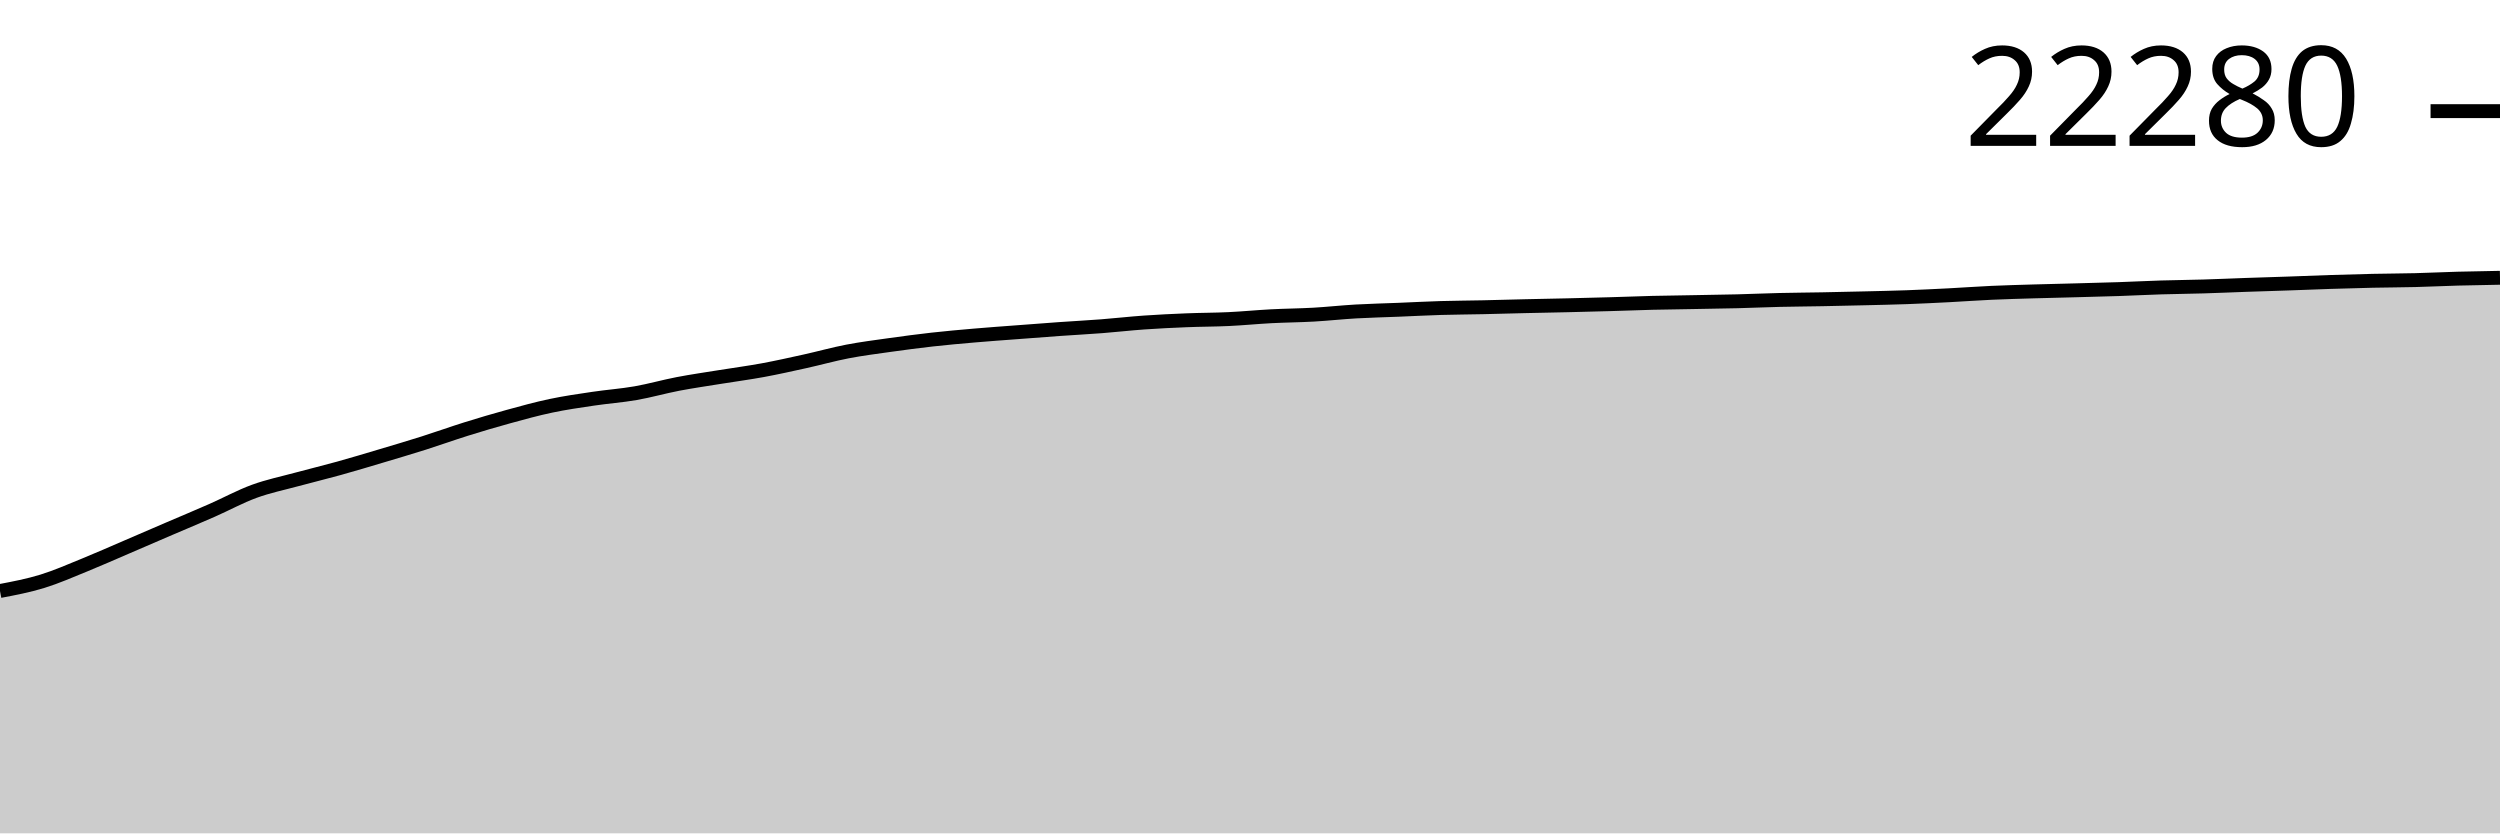
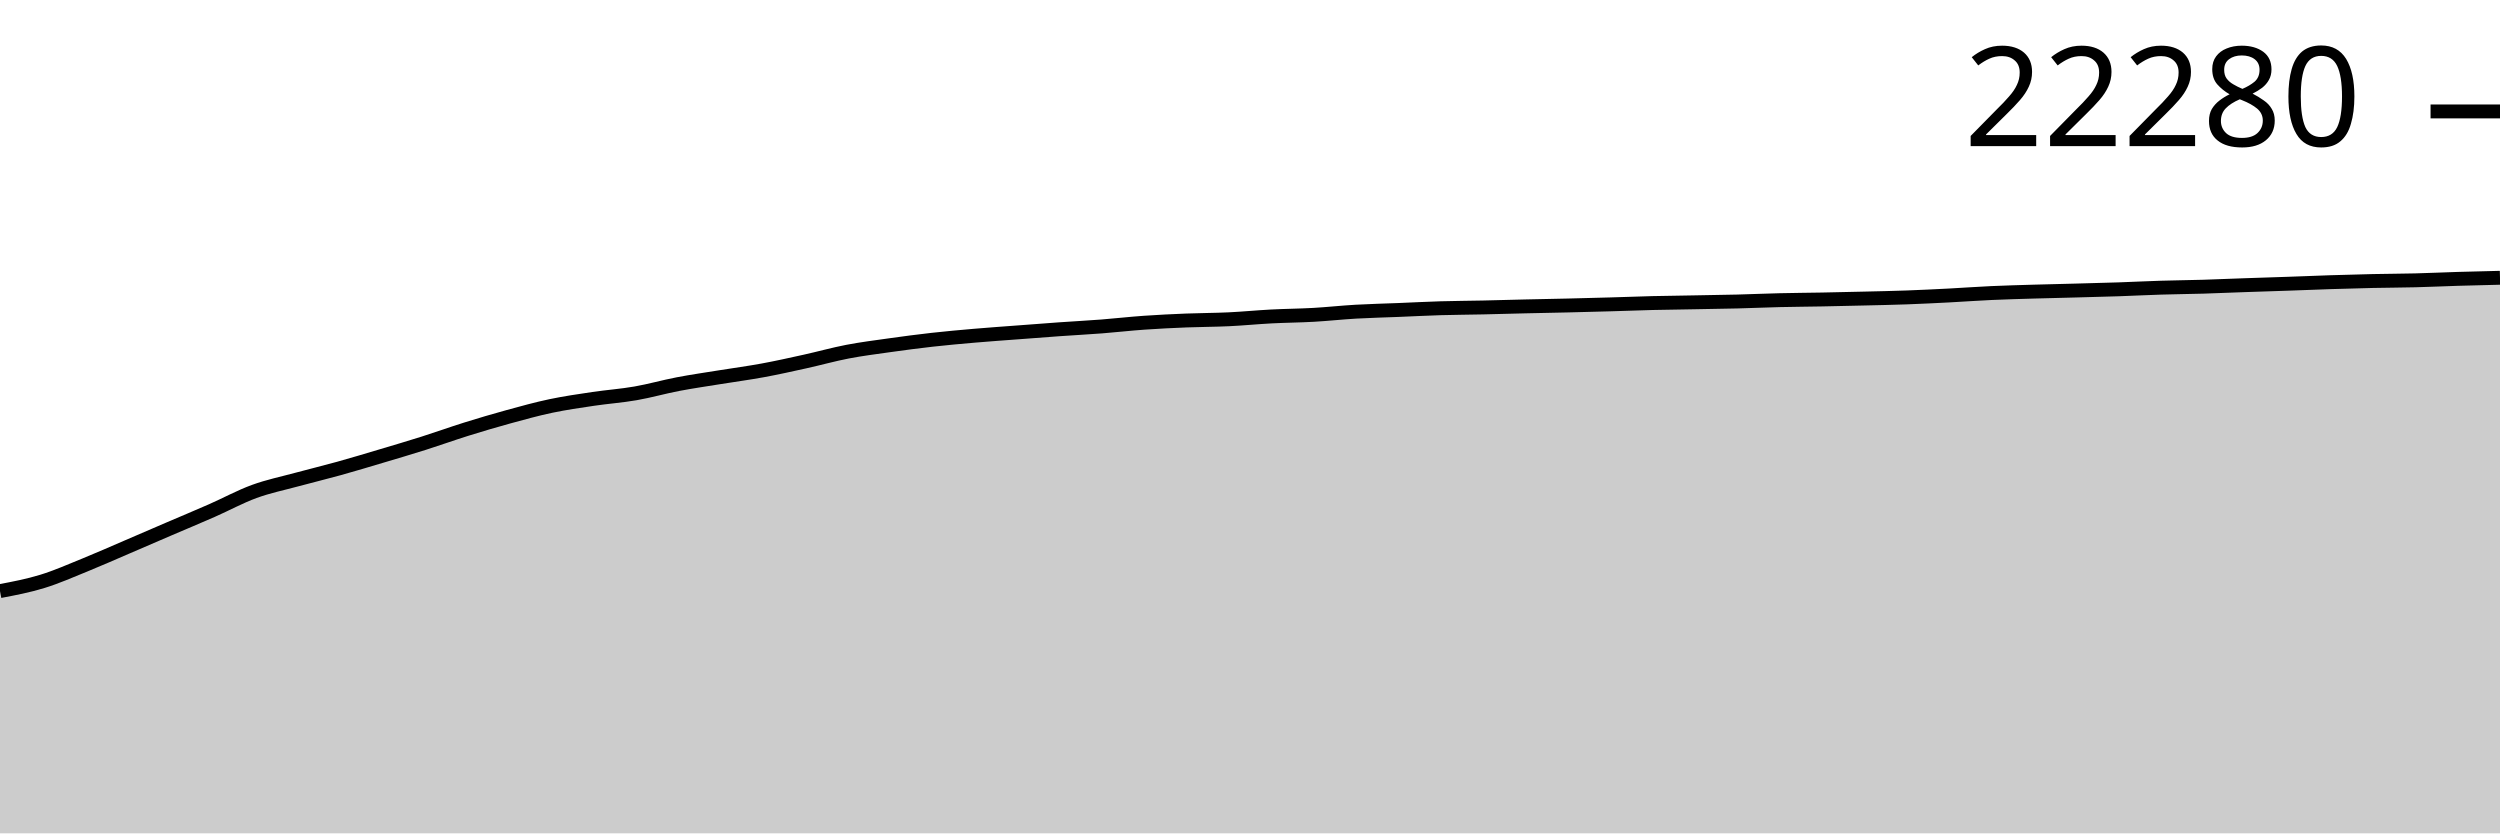
<svg xmlns="http://www.w3.org/2000/svg" viewBox="0 0 180 60">
  <g transform="translate(0,20)">
-     <path class="area" fill="rgba(0, 0, 0, 0.2)" d="M0,22.552C1.017,22.358,2.034,22.165,3.051,21.852C4.068,21.539,5.085,21.089,6.102,20.676C7.119,20.263,8.136,19.809,9.153,19.373C10.169,18.937,11.186,18.496,12.203,18.059C13.22,17.623,14.237,17.2,15.254,16.752C16.271,16.305,17.288,15.747,18.305,15.375C19.322,15.004,20.339,14.797,21.356,14.521C22.373,14.245,23.39,14.001,24.407,13.718C25.424,13.436,26.441,13.128,27.458,12.825C28.475,12.522,29.492,12.222,30.508,11.9C31.525,11.578,32.542,11.21,33.559,10.892C34.576,10.574,35.593,10.272,36.61,9.994C37.627,9.715,38.644,9.433,39.661,9.219C40.678,9.004,41.695,8.859,42.712,8.708C43.729,8.556,44.746,8.486,45.763,8.309C46.78,8.131,47.797,7.838,48.814,7.643C49.831,7.449,50.847,7.304,51.864,7.139C52.881,6.974,53.898,6.841,54.915,6.654C55.932,6.466,56.949,6.239,57.966,6.014C58.983,5.79,60,5.503,61.017,5.307C62.034,5.112,63.051,4.984,64.068,4.84C65.085,4.697,66.102,4.562,67.119,4.448C68.136,4.334,69.153,4.245,70.169,4.157C71.186,4.069,72.203,3.998,73.22,3.921C74.237,3.843,75.254,3.764,76.271,3.692C77.288,3.62,78.305,3.568,79.322,3.489C80.339,3.411,81.356,3.292,82.373,3.221C83.39,3.149,84.407,3.101,85.424,3.06C86.441,3.018,87.458,3.022,88.475,2.973C89.492,2.925,90.508,2.824,91.525,2.77C92.542,2.717,93.559,2.711,94.576,2.654C95.593,2.596,96.61,2.483,97.627,2.425C98.644,2.367,99.661,2.345,100.678,2.304C101.695,2.262,102.712,2.208,103.729,2.177C104.746,2.147,105.763,2.144,106.78,2.121C107.797,2.099,108.814,2.068,109.831,2.044C110.847,2.021,111.864,2.003,112.881,1.979C113.898,1.955,114.915,1.929,115.932,1.9C116.949,1.871,117.966,1.829,118.983,1.804C120,1.779,121.017,1.769,122.034,1.75C123.051,1.732,124.068,1.718,125.085,1.692C126.102,1.666,127.119,1.62,128.136,1.596C129.153,1.572,130.169,1.567,131.186,1.547C132.203,1.528,133.22,1.505,134.237,1.48C135.254,1.455,136.271,1.435,137.288,1.398C138.305,1.361,139.322,1.31,140.339,1.258C141.356,1.205,142.373,1.129,143.39,1.083C144.407,1.037,145.424,1.011,146.441,0.98C147.458,0.95,148.475,0.928,149.492,0.901C150.508,0.873,151.525,0.849,152.542,0.815C153.559,0.78,154.576,0.727,155.593,0.695C156.61,0.664,157.627,0.656,158.644,0.625C159.661,0.595,160.678,0.549,161.695,0.513C162.712,0.478,163.729,0.448,164.746,0.413C165.763,0.378,166.78,0.334,167.797,0.301C168.814,0.268,169.831,0.239,170.847,0.217C171.864,0.195,172.881,0.194,173.898,0.168C174.915,0.142,175.932,0.091,176.949,0.063C177.966,0.035,178.983,0.018,180,0L180,40C178.983,40,177.966,40,176.949,40C175.932,40,174.915,40,173.898,40C172.881,40,171.864,40,170.847,40C169.831,40,168.814,40,167.797,40C166.78,40,165.763,40,164.746,40C163.729,40,162.712,40,161.695,40C160.678,40,159.661,40,158.644,40C157.627,40,156.61,40,155.593,40C154.576,40,153.559,40,152.542,40C151.525,40,150.508,40,149.492,40C148.475,40,147.458,40,146.441,40C145.424,40,144.407,40,143.39,40C142.373,40,141.356,40,140.339,40C139.322,40,138.305,40,137.288,40C136.271,40,135.254,40,134.237,40C133.22,40,132.203,40,131.186,40C130.169,40,129.153,40,128.136,40C127.119,40,126.102,40,125.085,40C124.068,40,123.051,40,122.034,40C121.017,40,120,40,118.983,40C117.966,40,116.949,40,115.932,40C114.915,40,113.898,40,112.881,40C111.864,40,110.847,40,109.831,40C108.814,40,107.797,40,106.78,40C105.763,40,104.746,40,103.729,40C102.712,40,101.695,40,100.678,40C99.661,40,98.644,40,97.627,40C96.61,40,95.593,40,94.576,40C93.559,40,92.542,40,91.525,40C90.508,40,89.492,40,88.475,40C87.458,40,86.441,40,85.424,40C84.407,40,83.39,40,82.373,40C81.356,40,80.339,40,79.322,40C78.305,40,77.288,40,76.271,40C75.254,40,74.237,40,73.22,40C72.203,40,71.186,40,70.169,40C69.153,40,68.136,40,67.119,40C66.102,40,65.085,40,64.068,40C63.051,40,62.034,40,61.017,40C60,40,58.983,40,57.966,40C56.949,40,55.932,40,54.915,40C53.898,40,52.881,40,51.864,40C50.847,40,49.831,40,48.814,40C47.797,40,46.78,40,45.763,40C44.746,40,43.729,40,42.712,40C41.695,40,40.678,40,39.661,40C38.644,40,37.627,40,36.61,40C35.593,40,34.576,40,33.559,40C32.542,40,31.525,40,30.508,40C29.492,40,28.475,40,27.458,40C26.441,40,25.424,40,24.407,40C23.39,40,22.373,40,21.356,40C20.339,40,19.322,40,18.305,40C17.288,40,16.271,40,15.254,40C14.237,40,13.22,40,12.203,40C11.186,40,10.169,40,9.153,40C8.136,40,7.119,40,6.102,40C5.085,40,4.068,40,3.051,40C2.034,40,1.017,40,0,40Z" />
-     <path class="line" stroke="black" fill="none" d="M0,22.552C1.017,22.358,2.034,22.165,3.051,21.852C4.068,21.539,5.085,21.089,6.102,20.676C7.119,20.263,8.136,19.809,9.153,19.373C10.169,18.937,11.186,18.496,12.203,18.059C13.22,17.623,14.237,17.2,15.254,16.752C16.271,16.305,17.288,15.747,18.305,15.375C19.322,15.004,20.339,14.797,21.356,14.521C22.373,14.245,23.39,14.001,24.407,13.718C25.424,13.436,26.441,13.128,27.458,12.825C28.475,12.522,29.492,12.222,30.508,11.9C31.525,11.578,32.542,11.21,33.559,10.892C34.576,10.574,35.593,10.272,36.61,9.994C37.627,9.715,38.644,9.433,39.661,9.219C40.678,9.004,41.695,8.859,42.712,8.708C43.729,8.556,44.746,8.486,45.763,8.309C46.78,8.131,47.797,7.838,48.814,7.643C49.831,7.449,50.847,7.304,51.864,7.139C52.881,6.974,53.898,6.841,54.915,6.654C55.932,6.466,56.949,6.239,57.966,6.014C58.983,5.79,60,5.503,61.017,5.307C62.034,5.112,63.051,4.984,64.068,4.84C65.085,4.697,66.102,4.562,67.119,4.448C68.136,4.334,69.153,4.245,70.169,4.157C71.186,4.069,72.203,3.998,73.22,3.921C74.237,3.843,75.254,3.764,76.271,3.692C77.288,3.62,78.305,3.568,79.322,3.489C80.339,3.411,81.356,3.292,82.373,3.221C83.39,3.149,84.407,3.101,85.424,3.06C86.441,3.018,87.458,3.022,88.475,2.973C89.492,2.925,90.508,2.824,91.525,2.77C92.542,2.717,93.559,2.711,94.576,2.654C95.593,2.596,96.61,2.483,97.627,2.425C98.644,2.367,99.661,2.345,100.678,2.304C101.695,2.262,102.712,2.208,103.729,2.177C104.746,2.147,105.763,2.144,106.78,2.121C107.797,2.099,108.814,2.068,109.831,2.044C110.847,2.021,111.864,2.003,112.881,1.979C113.898,1.955,114.915,1.929,115.932,1.9C116.949,1.871,117.966,1.829,118.983,1.804C120,1.779,121.017,1.769,122.034,1.75C123.051,1.732,124.068,1.718,125.085,1.692C126.102,1.666,127.119,1.62,128.136,1.596C129.153,1.572,130.169,1.567,131.186,1.547C132.203,1.528,133.22,1.505,134.237,1.48C135.254,1.455,136.271,1.435,137.288,1.398C138.305,1.361,139.322,1.31,140.339,1.258C141.356,1.205,142.373,1.129,143.39,1.083C144.407,1.037,145.424,1.011,146.441,0.98C147.458,0.95,148.475,0.928,149.492,0.901C150.508,0.873,151.525,0.849,152.542,0.815C153.559,0.78,154.576,0.727,155.593,0.695C156.61,0.664,157.627,0.656,158.644,0.625C159.661,0.595,160.678,0.549,161.695,0.513C162.712,0.478,163.729,0.448,164.746,0.413C165.763,0.378,166.78,0.334,167.797,0.301C168.814,0.268,169.831,0.239,170.847,0.217C171.864,0.195,172.881,0.194,173.898,0.168C174.915,0.142,175.932,0.091,176.949,0.063C177.966,0.035,178.983,0.018,180,0" />
-     <path class="axis-ceiling" stroke-width="1" stroke="black" fill="none" d="M175,-11.998L180,-11.998" />
-     <text class="axis-ceiling-label" font-family="sans-serif" text-anchor="end" font-size="10px" x="170" y="-9.498">22280</text>
+     <path class="area" fill="rgba(0, 0, 0, 0.2)" d="M0,22.559C1.017,22.366,2.034,22.172,3.051,21.859C4.068,21.547,5.085,21.096,6.102,20.684C7.119,20.271,8.136,19.818,9.153,19.382C10.169,18.946,11.186,18.505,12.203,18.068C13.22,17.632,14.237,17.209,15.254,16.762C16.271,16.315,17.288,15.757,18.305,15.386C19.322,15.014,20.339,14.808,21.356,14.532C22.373,14.256,23.39,14.012,24.407,13.729C25.424,13.446,26.441,13.139,27.458,12.836C28.475,12.533,29.492,12.234,30.508,11.912C31.525,11.59,32.542,11.222,33.559,10.904C34.576,10.586,35.593,10.285,36.61,10.006C37.627,9.727,38.644,9.446,39.661,9.231C40.678,9.017,41.695,8.872,42.712,8.72C43.729,8.569,44.746,8.499,45.763,8.321C46.78,8.144,47.797,7.851,48.814,7.657C49.831,7.462,50.847,7.318,51.864,7.153C52.881,6.988,53.898,6.855,54.915,6.667C55.932,6.48,56.949,6.253,57.966,6.028C58.983,5.804,60,5.517,61.017,5.321C62.034,5.126,63.051,4.998,64.068,4.855C65.085,4.712,66.102,4.577,67.119,4.463C68.136,4.349,69.153,4.259,70.169,4.171C71.186,4.083,72.203,4.013,73.22,3.936C74.237,3.858,75.254,3.779,76.271,3.707C77.288,3.635,78.305,3.583,79.322,3.504C80.339,3.425,81.356,3.307,82.373,3.236C83.39,3.164,84.407,3.116,85.424,3.075C86.441,3.034,87.458,3.037,88.475,2.988C89.492,2.94,90.508,2.839,91.525,2.785C92.542,2.732,93.559,2.726,94.576,2.669C95.593,2.611,96.61,2.499,97.627,2.44C98.644,2.382,99.661,2.36,100.678,2.319C101.695,2.278,102.712,2.223,103.729,2.193C104.746,2.163,105.763,2.159,106.78,2.137C107.797,2.115,108.814,2.084,109.831,2.06C110.847,2.036,111.864,2.019,112.881,1.995C113.898,1.971,114.915,1.944,115.932,1.915C116.949,1.886,117.966,1.845,118.983,1.82C120,1.795,121.017,1.785,122.034,1.766C123.051,1.747,124.068,1.733,125.085,1.708C126.102,1.682,127.119,1.636,128.136,1.612C129.153,1.588,130.169,1.582,131.186,1.563C132.203,1.544,133.22,1.52,134.237,1.495C135.254,1.471,136.271,1.451,137.288,1.414C138.305,1.377,139.322,1.326,140.339,1.274C141.356,1.221,142.373,1.145,143.39,1.099C144.407,1.053,145.424,1.026,146.441,0.996C147.458,0.966,148.475,0.944,149.492,0.917C150.508,0.889,151.525,0.865,152.542,0.831C153.559,0.796,154.576,0.743,155.593,0.712C156.61,0.68,157.627,0.672,158.644,0.642C159.661,0.611,160.678,0.565,161.695,0.53C162.712,0.494,163.729,0.465,164.746,0.429C165.763,0.394,166.78,0.35,167.797,0.317C168.814,0.285,169.831,0.255,170.847,0.233C171.864,0.211,172.881,0.21,173.898,0.184C174.915,0.159,175.932,0.11,176.949,0.079C177.966,0.049,178.983,0.024,180,0L180,40C178.983,40,177.966,40,176.949,40C175.932,40,174.915,40,173.898,40C172.881,40,171.864,40,170.847,40C169.831,40,168.814,40,167.797,40C166.78,40,165.763,40,164.746,40C163.729,40,162.712,40,161.695,40C160.678,40,159.661,40,158.644,40C157.627,40,156.61,40,155.593,40C154.576,40,153.559,40,152.542,40C151.525,40,150.508,40,149.492,40C148.475,40,147.458,40,146.441,40C145.424,40,144.407,40,143.39,40C142.373,40,141.356,40,140.339,40C139.322,40,138.305,40,137.288,40C136.271,40,135.254,40,134.237,40C133.22,40,132.203,40,131.186,40C130.169,40,129.153,40,128.136,40C127.119,40,126.102,40,125.085,40C124.068,40,123.051,40,122.034,40C121.017,40,120,40,118.983,40C117.966,40,116.949,40,115.932,40C114.915,40,113.898,40,112.881,40C111.864,40,110.847,40,109.831,40C108.814,40,107.797,40,106.78,40C105.763,40,104.746,40,103.729,40C102.712,40,101.695,40,100.678,40C99.661,40,98.644,40,97.627,40C96.61,40,95.593,40,94.576,40C93.559,40,92.542,40,91.525,40C90.508,40,89.492,40,88.475,40C87.458,40,86.441,40,85.424,40C84.407,40,83.39,40,82.373,40C81.356,40,80.339,40,79.322,40C78.305,40,77.288,40,76.271,40C75.254,40,74.237,40,73.22,40C72.203,40,71.186,40,70.169,40C69.153,40,68.136,40,67.119,40C66.102,40,65.085,40,64.068,40C63.051,40,62.034,40,61.017,40C60,40,58.983,40,57.966,40C56.949,40,55.932,40,54.915,40C53.898,40,52.881,40,51.864,40C50.847,40,49.831,40,48.814,40C47.797,40,46.78,40,45.763,40C44.746,40,43.729,40,42.712,40C41.695,40,40.678,40,39.661,40C38.644,40,37.627,40,36.61,40C35.593,40,34.576,40,33.559,40C32.542,40,31.525,40,30.508,40C29.492,40,28.475,40,27.458,40C26.441,40,25.424,40,24.407,40C23.39,40,22.373,40,21.356,40C20.339,40,19.322,40,18.305,40C17.288,40,16.271,40,15.254,40C14.237,40,13.22,40,12.203,40C11.186,40,10.169,40,9.153,40C8.136,40,7.119,40,6.102,40C5.085,40,4.068,40,3.051,40C2.034,40,1.017,40,0,40Z" />
+     <path class="line" stroke="black" fill="none" d="M0,22.559C1.017,22.366,2.034,22.172,3.051,21.859C4.068,21.547,5.085,21.096,6.102,20.684C7.119,20.271,8.136,19.818,9.153,19.382C10.169,18.946,11.186,18.505,12.203,18.068C13.22,17.632,14.237,17.209,15.254,16.762C16.271,16.315,17.288,15.757,18.305,15.386C19.322,15.014,20.339,14.808,21.356,14.532C22.373,14.256,23.39,14.012,24.407,13.729C25.424,13.446,26.441,13.139,27.458,12.836C28.475,12.533,29.492,12.234,30.508,11.912C31.525,11.59,32.542,11.222,33.559,10.904C34.576,10.586,35.593,10.285,36.61,10.006C37.627,9.727,38.644,9.446,39.661,9.231C40.678,9.017,41.695,8.872,42.712,8.72C43.729,8.569,44.746,8.499,45.763,8.321C46.78,8.144,47.797,7.851,48.814,7.657C49.831,7.462,50.847,7.318,51.864,7.153C52.881,6.988,53.898,6.855,54.915,6.667C55.932,6.48,56.949,6.253,57.966,6.028C58.983,5.804,60,5.517,61.017,5.321C62.034,5.126,63.051,4.998,64.068,4.855C65.085,4.712,66.102,4.577,67.119,4.463C68.136,4.349,69.153,4.259,70.169,4.171C71.186,4.083,72.203,4.013,73.22,3.936C74.237,3.858,75.254,3.779,76.271,3.707C77.288,3.635,78.305,3.583,79.322,3.504C80.339,3.425,81.356,3.307,82.373,3.236C83.39,3.164,84.407,3.116,85.424,3.075C86.441,3.034,87.458,3.037,88.475,2.988C89.492,2.94,90.508,2.839,91.525,2.785C92.542,2.732,93.559,2.726,94.576,2.669C95.593,2.611,96.61,2.499,97.627,2.44C98.644,2.382,99.661,2.36,100.678,2.319C101.695,2.278,102.712,2.223,103.729,2.193C104.746,2.163,105.763,2.159,106.78,2.137C107.797,2.115,108.814,2.084,109.831,2.06C110.847,2.036,111.864,2.019,112.881,1.995C113.898,1.971,114.915,1.944,115.932,1.915C116.949,1.886,117.966,1.845,118.983,1.82C120,1.795,121.017,1.785,122.034,1.766C123.051,1.747,124.068,1.733,125.085,1.708C126.102,1.682,127.119,1.636,128.136,1.612C129.153,1.588,130.169,1.582,131.186,1.563C132.203,1.544,133.22,1.52,134.237,1.495C135.254,1.471,136.271,1.451,137.288,1.414C138.305,1.377,139.322,1.326,140.339,1.274C141.356,1.221,142.373,1.145,143.39,1.099C144.407,1.053,145.424,1.026,146.441,0.996C147.458,0.966,148.475,0.944,149.492,0.917C150.508,0.889,151.525,0.865,152.542,0.831C153.559,0.796,154.576,0.743,155.593,0.712C156.61,0.68,157.627,0.672,158.644,0.642C159.661,0.611,160.678,0.565,161.695,0.53C162.712,0.494,163.729,0.465,164.746,0.429C165.763,0.394,166.78,0.35,167.797,0.317C168.814,0.285,169.831,0.255,170.847,0.233C171.864,0.211,172.881,0.21,173.898,0.184C174.915,0.159,175.932,0.11,176.949,0.079C177.966,0.049,178.983,0.024,180,0" />
+     <path class="axis-ceiling" stroke-width="1" stroke="black" fill="none" d="M175,-11.977L180,-11.977" />
+     <text class="axis-ceiling-label" font-family="sans-serif" text-anchor="end" font-size="10px" x="170" y="-9.477">22280</text>
  </g>
</svg>
